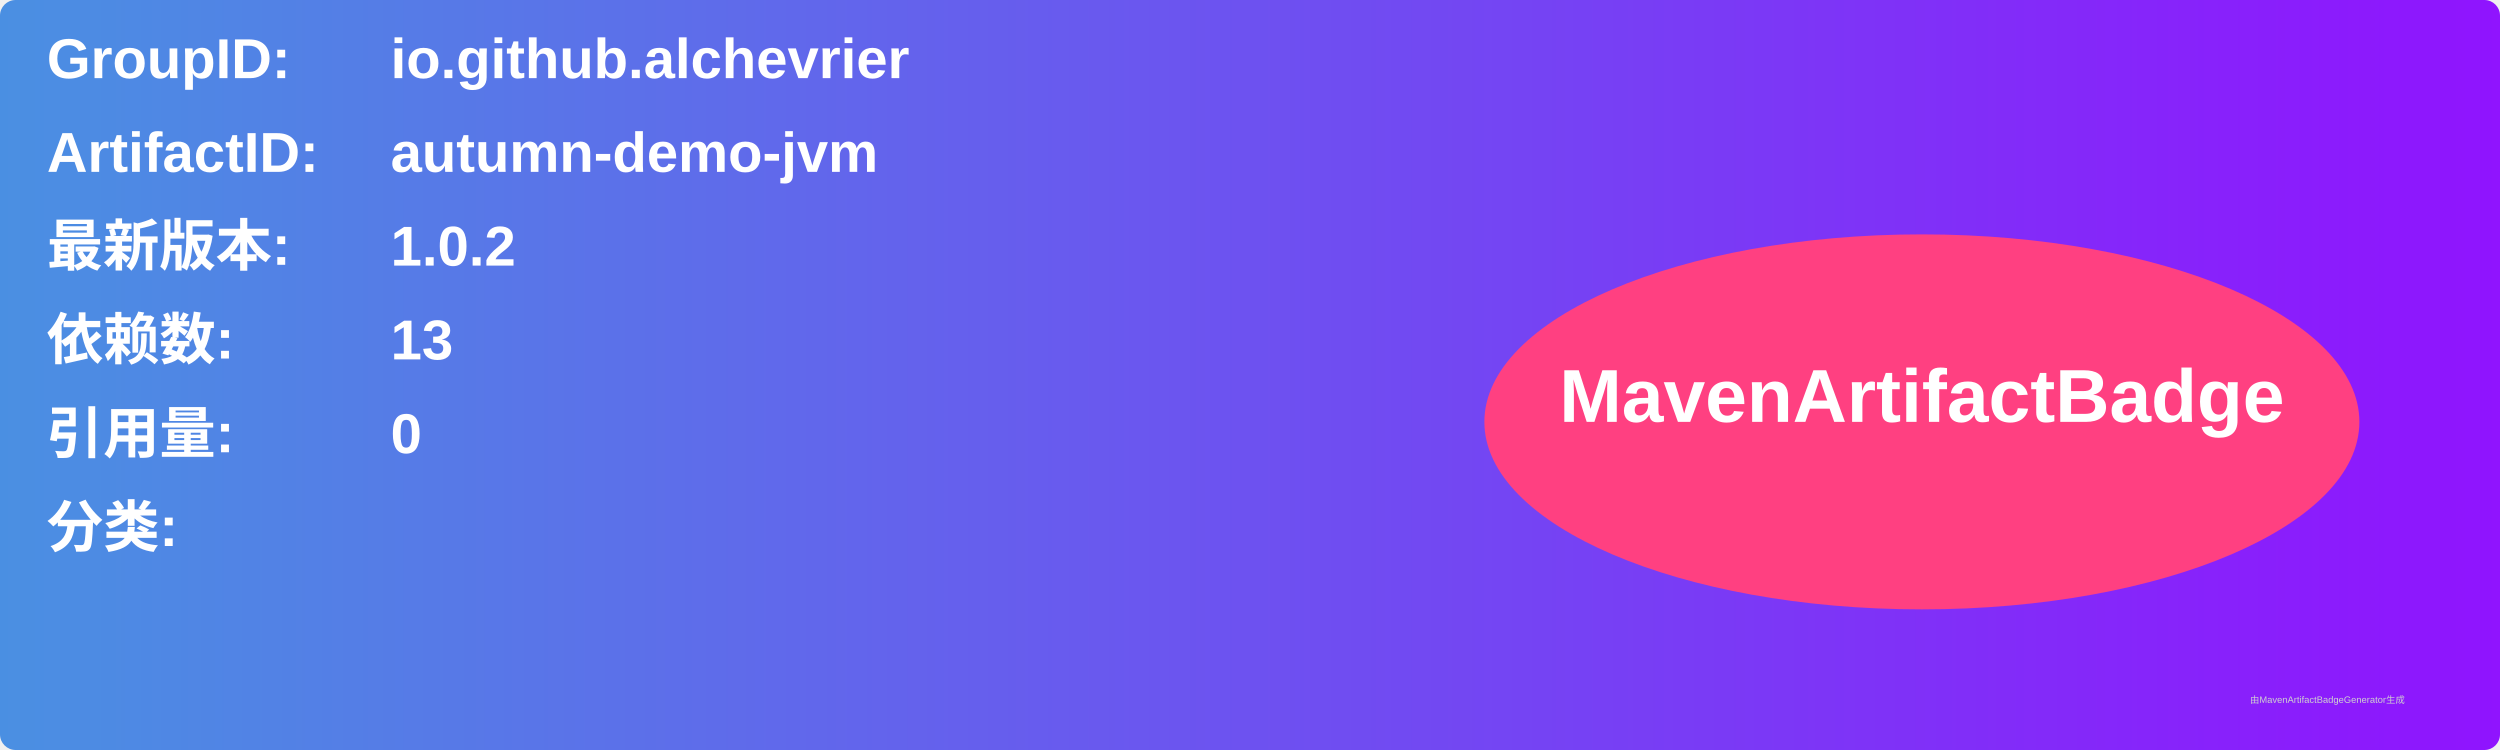
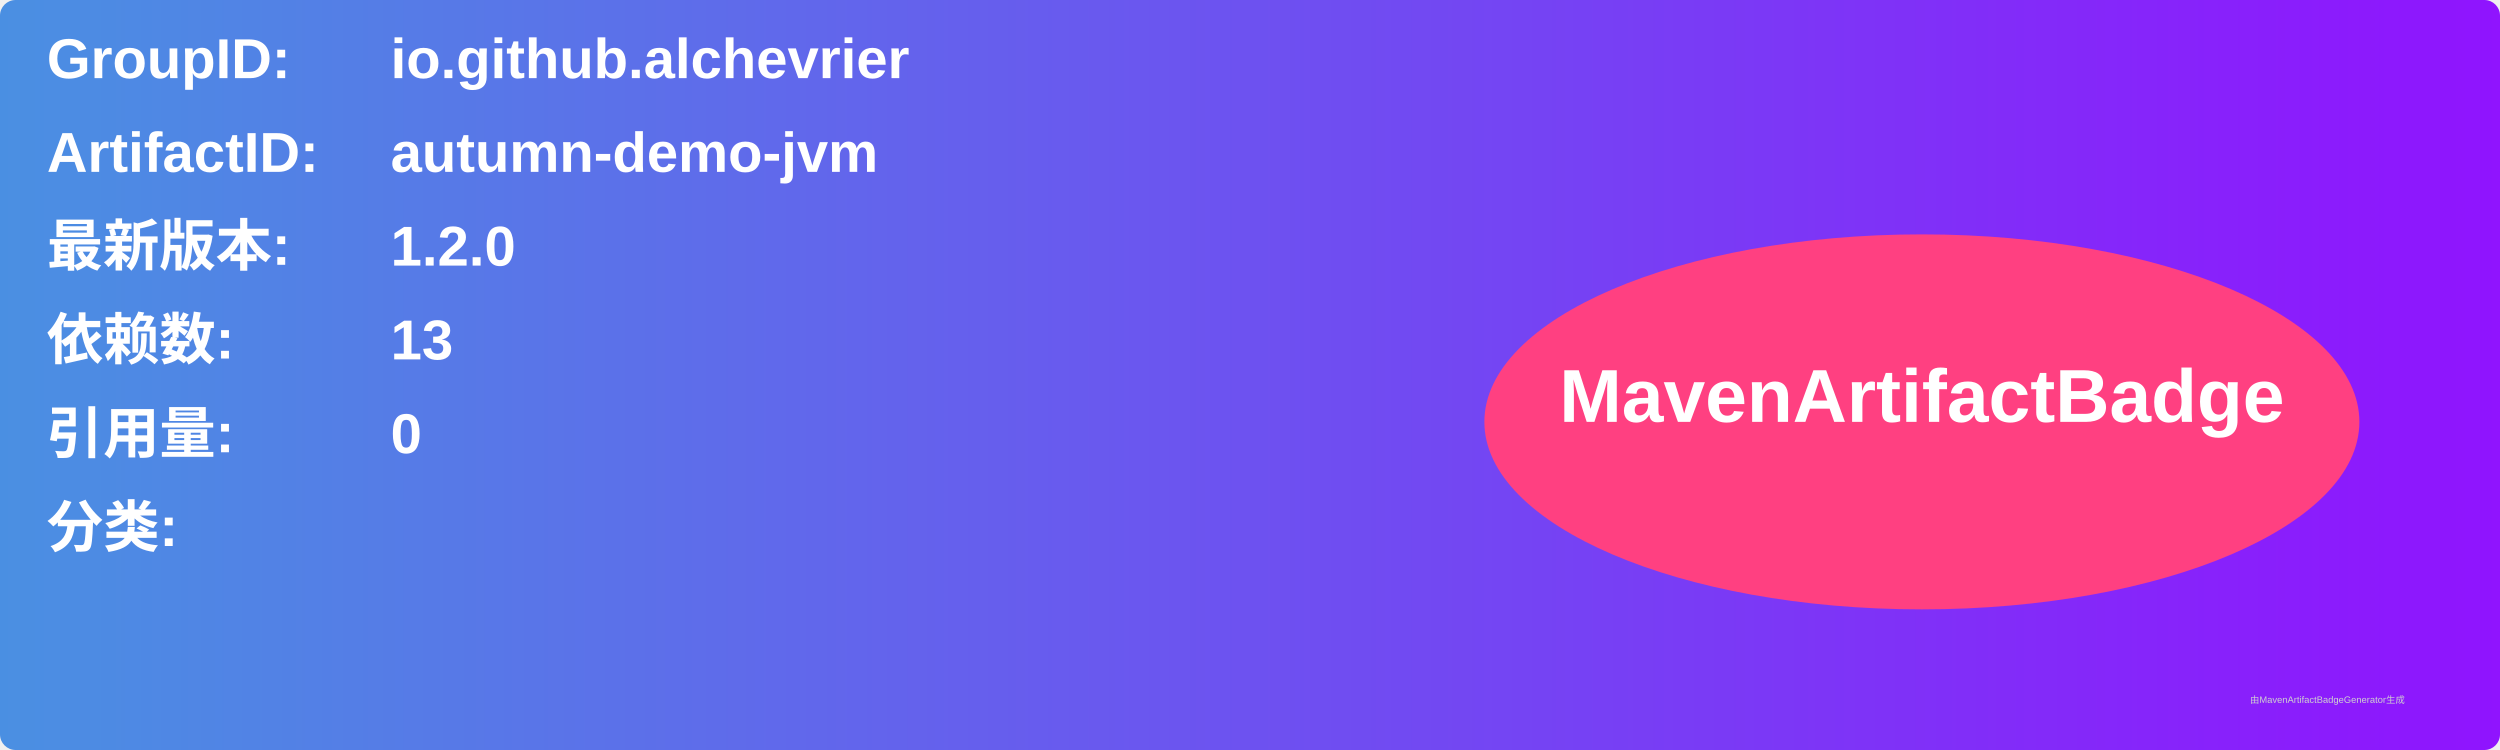
<svg xmlns="http://www.w3.org/2000/svg" width="800" height="240" viewBox="0 0 800 240">
  <linearGradient id="grad" x1="0%" y1="0%" x2="100%" y2="0%">
    <stop offset="0%" stop-color="#4a90e2" />
    <stop offset="100%" stop-color="#9013fe" />
  </linearGradient>
  <rect width="100%" height="100%" rx="5" ry="5" fill="url(#grad)" />
  <g transform="translate(15, 15)">
    <text x="0" y="10" font-family="Arial" font-size="18" fill="white" font-weight="bold" width="260">GroupID:</text>
    <text x="110" y="10" font-family="Arial" font-size="18" fill="white" font-weight="bold" width="460">io.github.alchevrier</text>
    <text x="0" y="40" font-family="Arial" font-size="18" fill="white" font-weight="bold" width="260">ArtifactID:</text>
    <text x="110" y="40" font-family="Arial" font-size="18" fill="white" font-weight="bold" width="460">autumn-demo-jvm</text>
    <text x="0" y="70" font-family="Arial" font-size="18" fill="white" font-weight="bold">最新版本:</text>
    <text x="110" y="70" font-family="Arial" font-size="18" fill="white" font-weight="bold">
-       <tspan font-weight="bold">1.0.2</tspan>
+       <tspan font-weight="bold">1.2.0</tspan>
    </text>
    <text x="0" y="100" font-family="Arial" font-size="18" fill="white" font-weight="bold">依赖数: </text>
    <text x="110" y="100" font-family="Arial" font-size="18" fill="white">
      <tspan font-weight="bold">13</tspan>
    </text>
    <text x="0" y="130" font-family="Arial" font-size="18" fill="white" font-weight="bold">引用量: </text>
    <text x="110" y="130" font-family="Arial" font-size="18" fill="white">
      <tspan font-weight="bold">0</tspan>
    </text>
    <text x="0" y="160" font-family="Arial" font-size="18" fill="white" font-weight="bold">分类:</text>
    <text x="10" y="190" font-family="Arial" font-size="10" fill="white">
      <tspan font-weight="bold" />
    </text>
    <ellipse cx="600" cy="120" rx="140" ry="60" fill="#ff4081" />
    <text x="600" y="120" text-anchor="middle" font-family="Arial" font-size="24" fill="white" font-weight="bold">MavenArtifactBadge</text>
  </g>
  <text x="720" y="225" font-family="Arial" font-size="3" fill="#d0d0d0">由MavenArtifactBadgeGenerator生成</text>
</svg>
